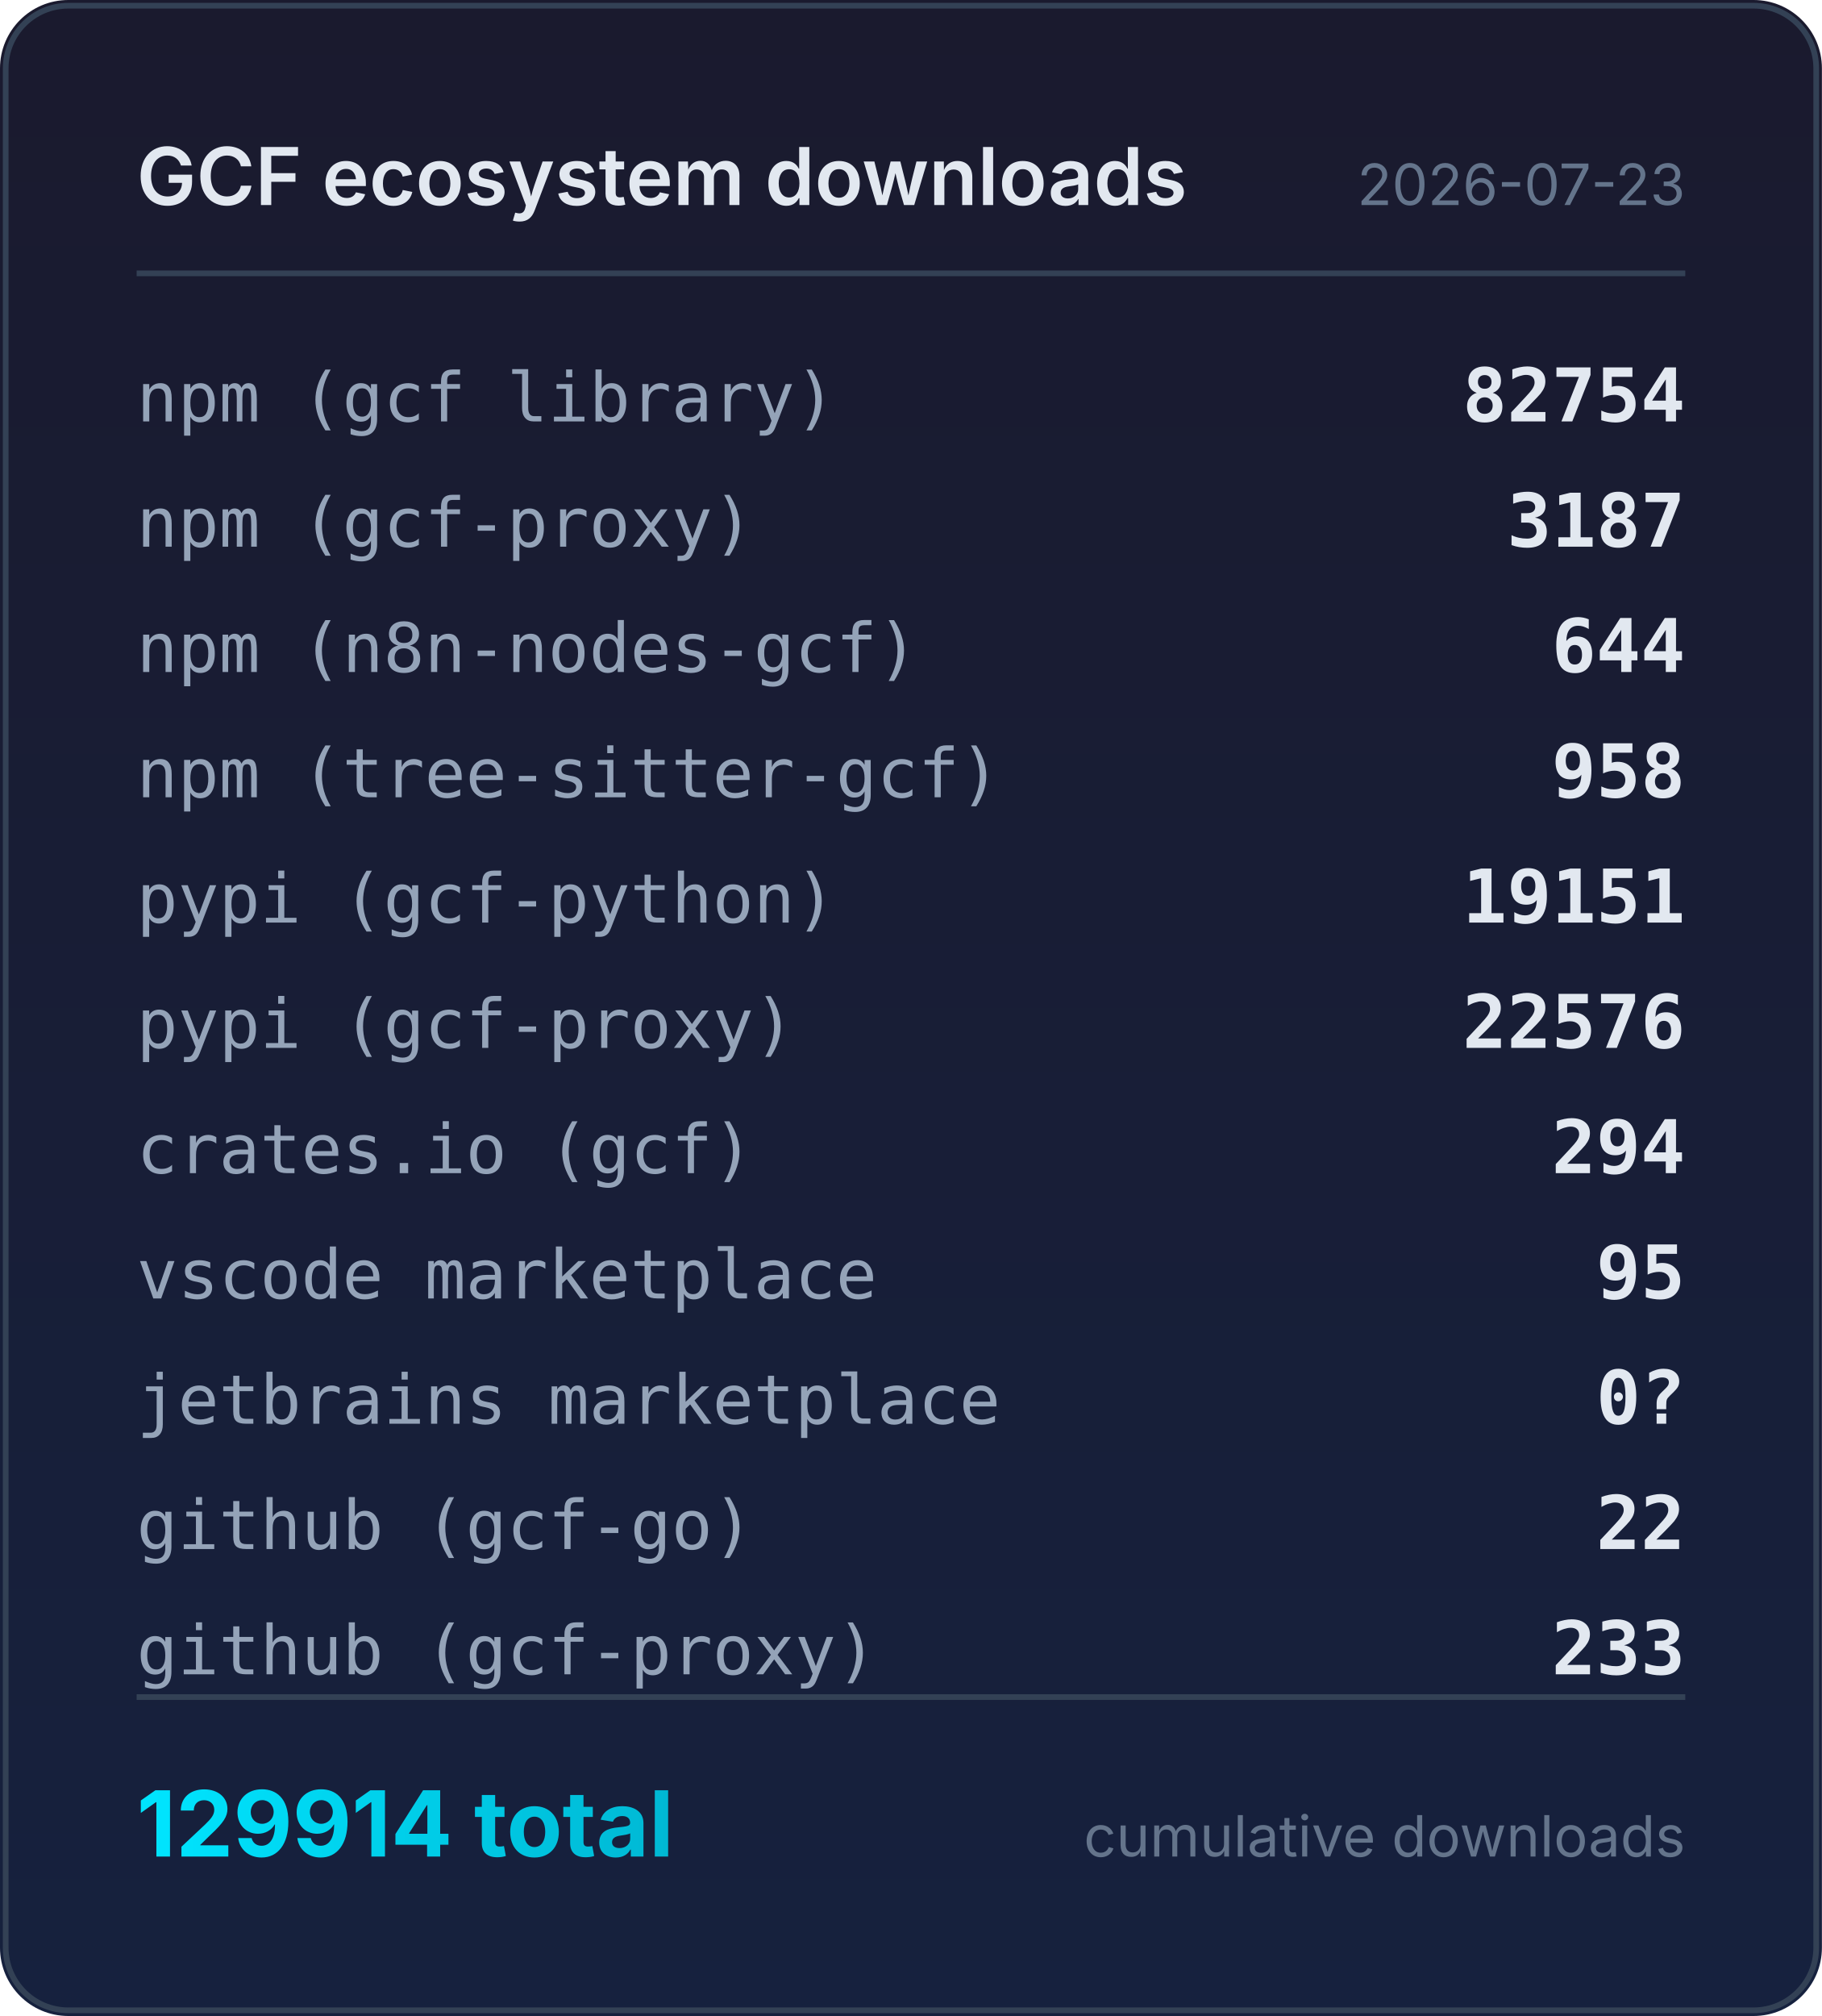
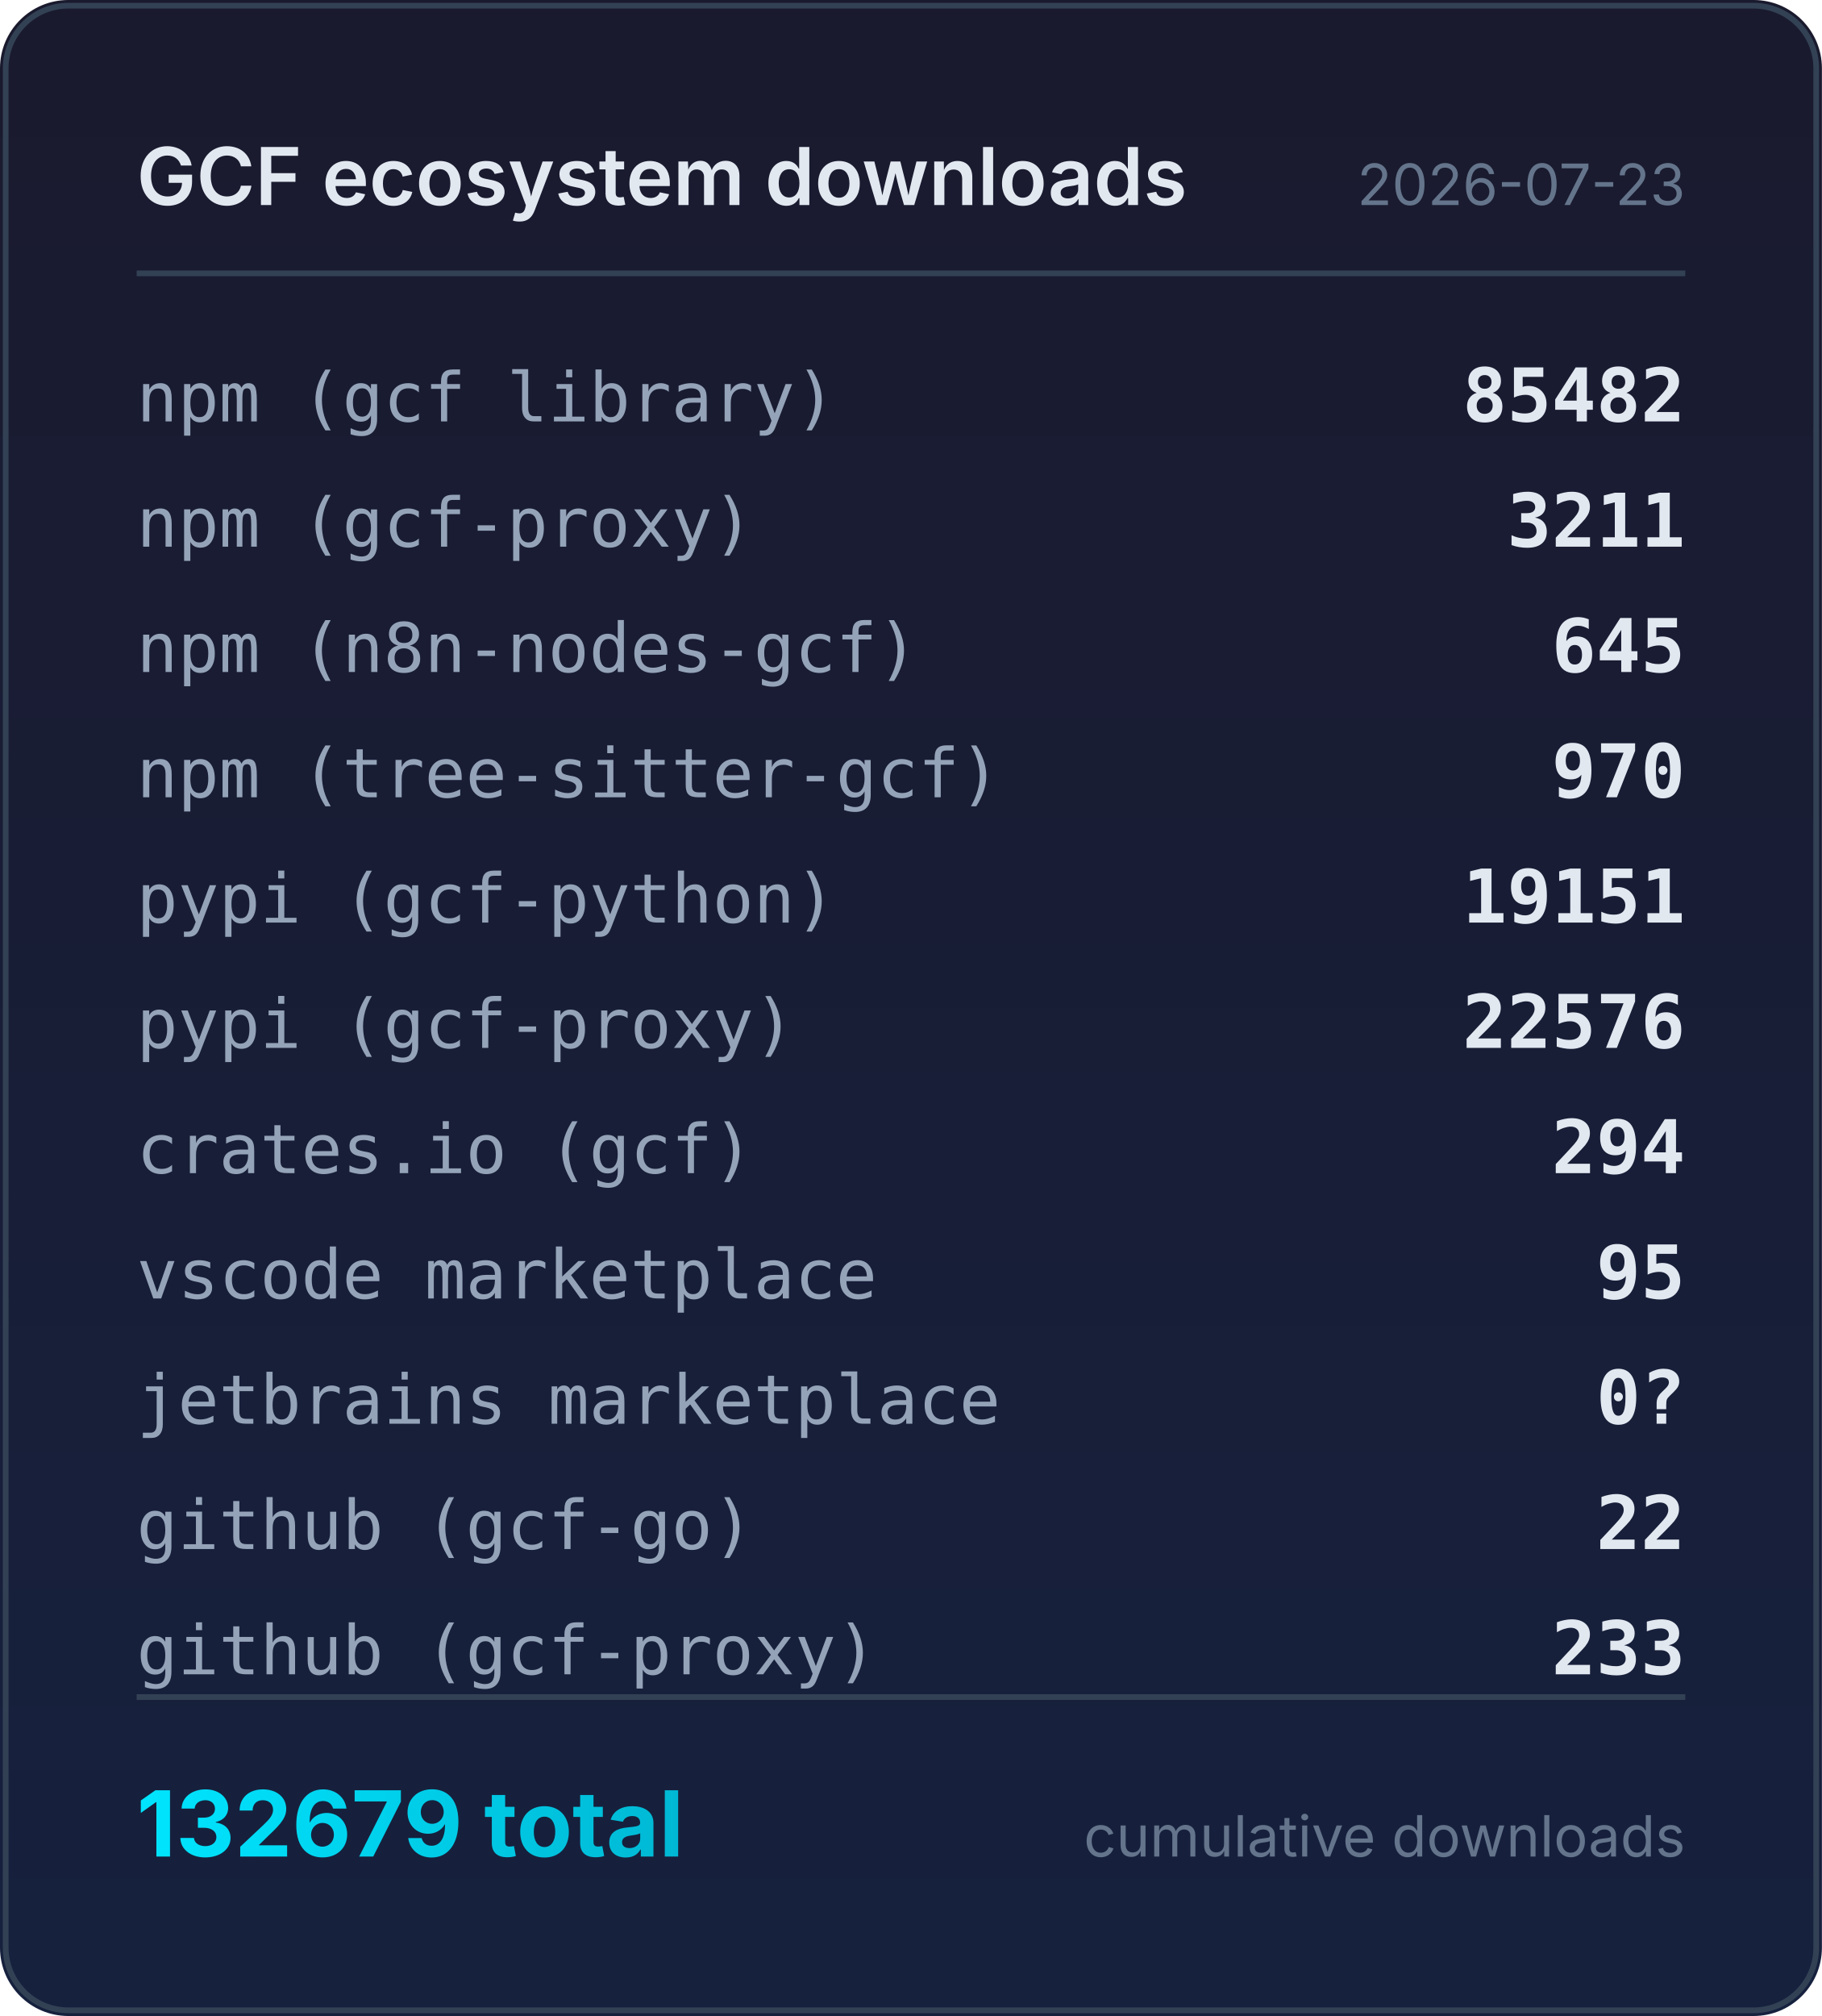
<svg xmlns="http://www.w3.org/2000/svg" width="320" height="354" viewBox="0 0 320 354">
  <defs>
    <linearGradient id="bg" x1="0" y1="0" x2="0" y2="1">
      <stop offset="0%" stop-color="#1a1a2e" />
      <stop offset="100%" stop-color="#16213e" />
    </linearGradient>
    <linearGradient id="accent" x1="0" y1="0" x2="1" y2="0">
      <stop offset="0%" stop-color="#00e5ff" />
      <stop offset="100%" stop-color="#00b8d4" />
    </linearGradient>
  </defs>
  <rect width="320" height="354" rx="12" fill="url(#bg)" />
  <rect x="1" y="1" width="318" height="352" rx="11" fill="none" stroke="#334155" stroke-width="1" />
  <text x="24" y="36" fill="#e2e8f0" font-family="system-ui,-apple-system,sans-serif" font-size="14" font-weight="600">GCF ecosystem downloads</text>
  <text x="296" y="36" fill="#64748b" font-family="system-ui,-apple-system,sans-serif" font-size="10" text-anchor="end">2026-07-23</text>
  <line x1="24" y1="48" x2="296" y2="48" stroke="#334155" stroke-width="1" />
  <text x="24" y="74" fill="#94a3b8" font-family="ui-monospace,monospace" font-size="12">npm (gcf library)</text>
-   <text x="296" y="74" fill="#e2e8f0" font-family="ui-monospace,monospace" font-size="13" font-weight="600" text-anchor="end">82754</text>
+   <text x="296" y="74" fill="#e2e8f0" font-family="ui-monospace,monospace" font-size="13" font-weight="600" text-anchor="end">85482</text>
  <text x="24" y="96" fill="#94a3b8" font-family="ui-monospace,monospace" font-size="12">npm (gcf-proxy)</text>
-   <text x="296" y="96" fill="#e2e8f0" font-family="ui-monospace,monospace" font-size="13" font-weight="600" text-anchor="end">3187</text>
+   <text x="296" y="96" fill="#e2e8f0" font-family="ui-monospace,monospace" font-size="13" font-weight="600" text-anchor="end">3211</text>
  <text x="24" y="118" fill="#94a3b8" font-family="ui-monospace,monospace" font-size="12">npm (n8n-nodes-gcf)</text>
-   <text x="296" y="118" fill="#e2e8f0" font-family="ui-monospace,monospace" font-size="13" font-weight="600" text-anchor="end">644</text>
+   <text x="296" y="118" fill="#e2e8f0" font-family="ui-monospace,monospace" font-size="13" font-weight="600" text-anchor="end">645</text>
  <text x="24" y="140" fill="#94a3b8" font-family="ui-monospace,monospace" font-size="12">npm (tree-sitter-gcf)</text>
-   <text x="296" y="140" fill="#e2e8f0" font-family="ui-monospace,monospace" font-size="13" font-weight="600" text-anchor="end">958</text>
+   <text x="296" y="140" fill="#e2e8f0" font-family="ui-monospace,monospace" font-size="13" font-weight="600" text-anchor="end">970</text>
  <text x="24" y="162" fill="#94a3b8" font-family="ui-monospace,monospace" font-size="12">pypi (gcf-python)</text>
  <text x="296" y="162" fill="#e2e8f0" font-family="ui-monospace,monospace" font-size="13" font-weight="600" text-anchor="end">19151</text>
  <text x="24" y="184" fill="#94a3b8" font-family="ui-monospace,monospace" font-size="12">pypi (gcf-proxy)</text>
  <text x="296" y="184" fill="#e2e8f0" font-family="ui-monospace,monospace" font-size="13" font-weight="600" text-anchor="end">22576</text>
  <text x="24" y="206" fill="#94a3b8" font-family="ui-monospace,monospace" font-size="12">crates.io (gcf)</text>
  <text x="296" y="206" fill="#e2e8f0" font-family="ui-monospace,monospace" font-size="13" font-weight="600" text-anchor="end">294</text>
  <text x="24" y="228" fill="#94a3b8" font-family="ui-monospace,monospace" font-size="12">vscode marketplace</text>
  <text x="296" y="228" fill="#e2e8f0" font-family="ui-monospace,monospace" font-size="13" font-weight="600" text-anchor="end">95</text>
  <text x="24" y="250" fill="#94a3b8" font-family="ui-monospace,monospace" font-size="12">jetbrains marketplace</text>
  <text x="296" y="250" fill="#e2e8f0" font-family="ui-monospace,monospace" font-size="13" font-weight="600" text-anchor="end">0?</text>
  <text x="24" y="272" fill="#94a3b8" font-family="ui-monospace,monospace" font-size="12">github (gcf-go)</text>
  <text x="296" y="272" fill="#e2e8f0" font-family="ui-monospace,monospace" font-size="13" font-weight="600" text-anchor="end">22</text>
  <text x="24" y="294" fill="#94a3b8" font-family="ui-monospace,monospace" font-size="12">github (gcf-proxy)</text>
  <text x="296" y="294" fill="#e2e8f0" font-family="ui-monospace,monospace" font-size="13" font-weight="600" text-anchor="end">233</text>
  <line x1="24" y1="298" x2="296" y2="298" stroke="#334155" stroke-width="1" />
-   <text x="24" y="326" fill="url(#accent)" font-family="system-ui,-apple-system,sans-serif" font-size="16" font-weight="700">129914 total</text>
+   <text x="24" y="326" fill="url(#accent)" font-family="system-ui,-apple-system,sans-serif" font-size="16" font-weight="700">132679 total</text>
  <text x="296" y="326" fill="#64748b" font-family="system-ui,-apple-system,sans-serif" font-size="10" text-anchor="end">cumulative downloads</text>
</svg>
